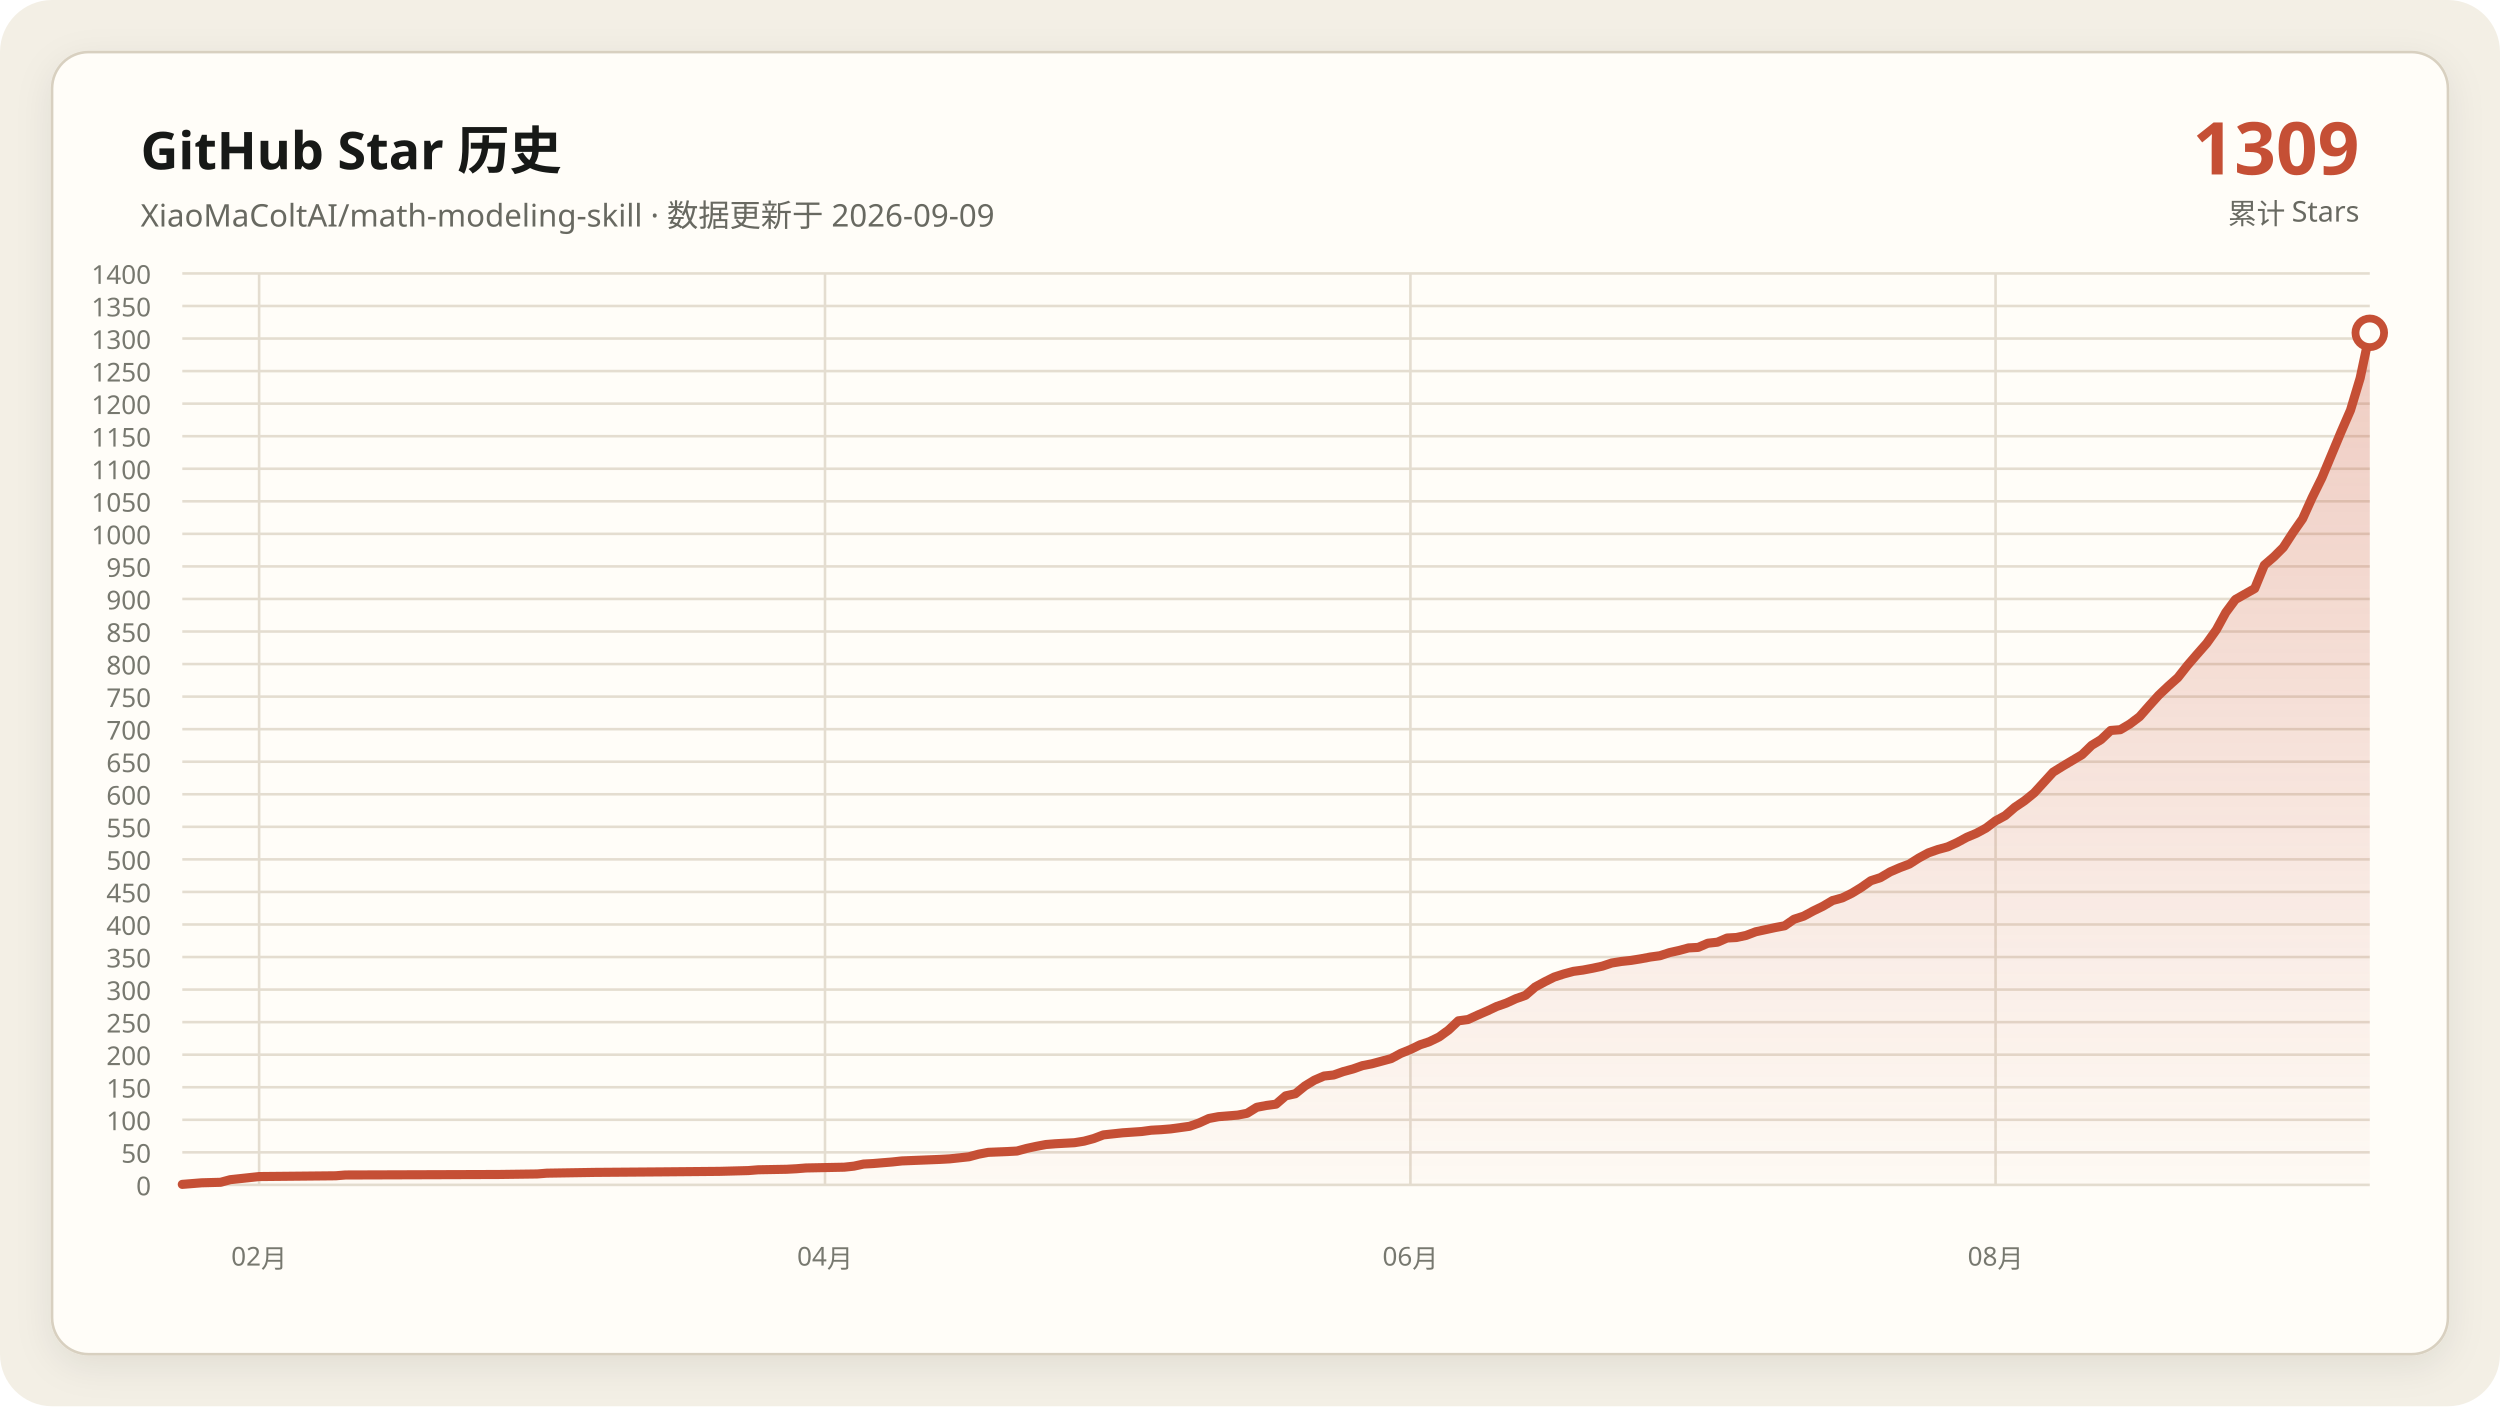
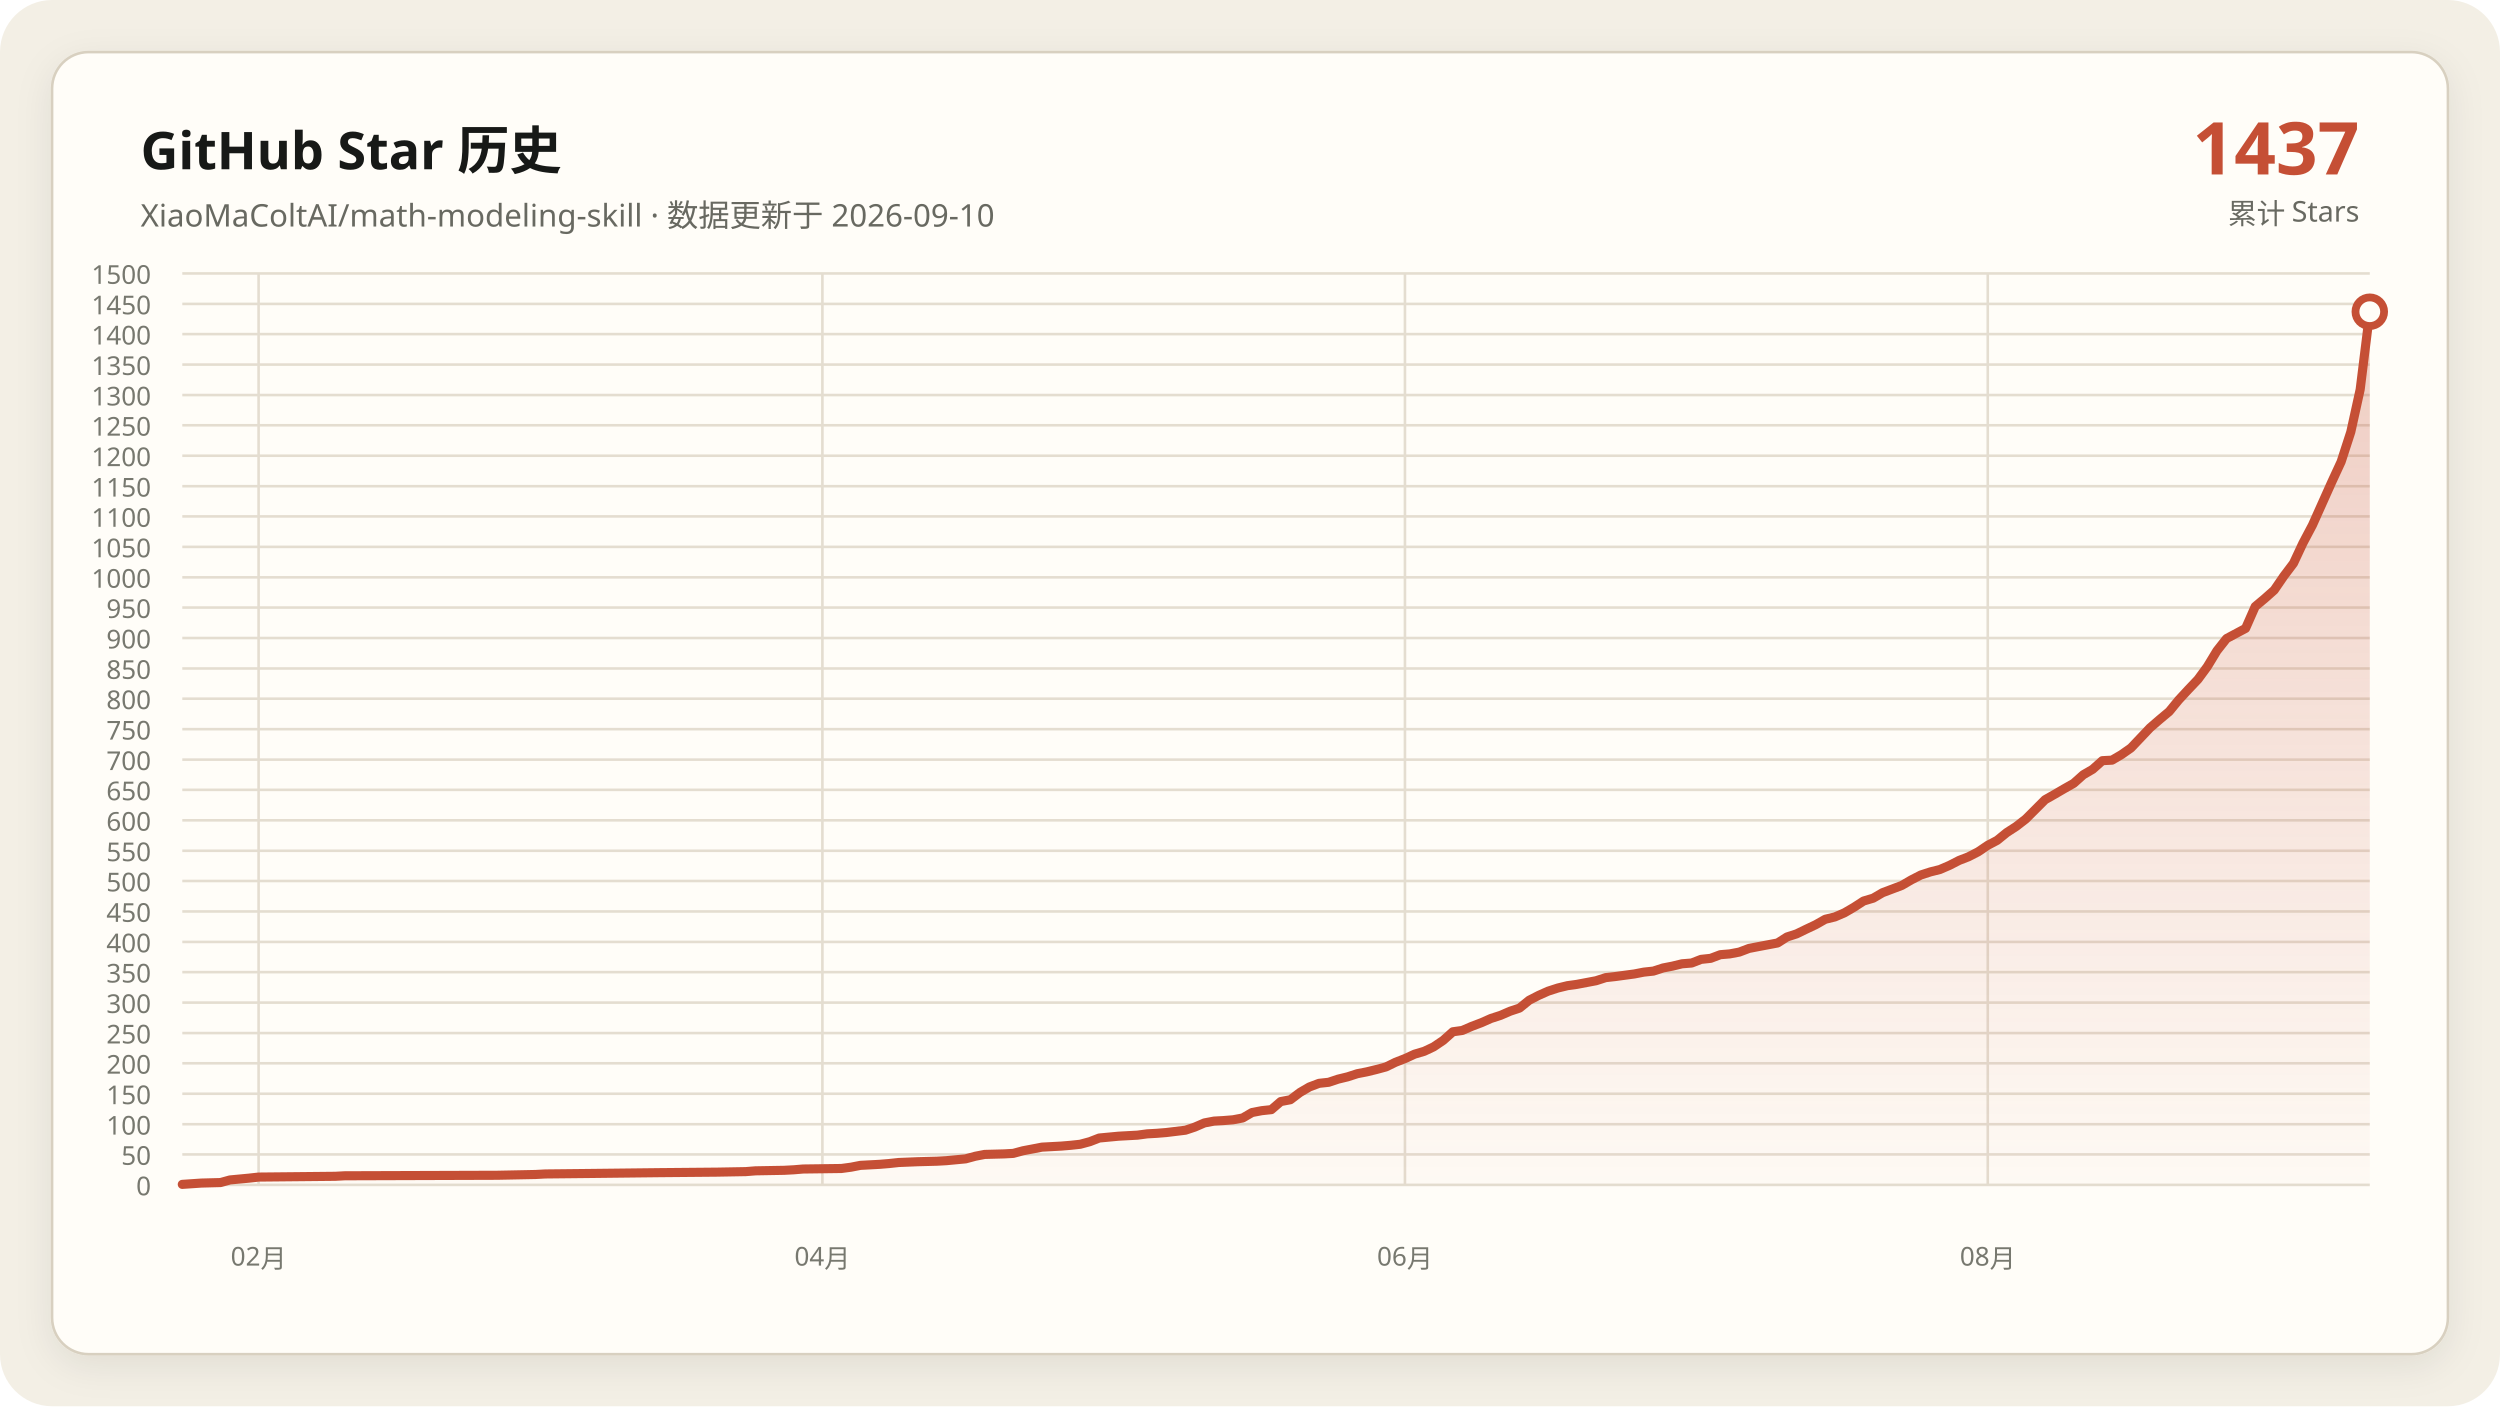
- <svg xmlns="http://www.w3.org/2000/svg" data-y-max="1400" viewBox="0 0 960 540" role="img" aria-labelledby="title desc">
+ <svg xmlns="http://www.w3.org/2000/svg" data-y-max="1500" viewBox="0 0 960 540" role="img" aria-labelledby="title desc">
  <defs>
    <linearGradient id="area" x1="0" y1="0" x2="0" y2="1">
      <stop offset="0" stop-color="#c54f35" stop-opacity=".28" />
      <stop offset="1" stop-color="#c54f35" stop-opacity=".02" />
    </linearGradient>
    <filter id="shadow" x="-10%" y="-10%" width="120%" height="120%">
      <feDropShadow dx="0" dy="4" stdDeviation="7" flood-color="#171917" flood-opacity=".08" />
    </filter>
  </defs>
  <rect width="960" height="540" rx="20" fill="#f3efe5" />
  <rect x="20" y="20" width="920" height="500" rx="14" fill="#fffdf8" stroke="#d8d0c0" filter="url(#shadow)" />
  <g font-family="Segoe UI, Microsoft YaHei, sans-serif">
    <text x="54" y="65" fill="#171917" font-size="20" font-weight="700">GitHub Star 历史</text>
-     <text x="54" y="87" fill="#686961" font-size="12">XiaoMaColtAI/math-modeling-skill · 数据更新于 2026-09-09</text>
-     <text x="906" y="67" fill="#c54f35" font-size="28" font-weight="750" text-anchor="end">1309</text>
+     <text x="54" y="87" fill="#686961" font-size="12">XiaoMaColtAI/math-modeling-skill · 数据更新于 2026-09-10</text>
+     <text x="906" y="67" fill="#c54f35" font-size="28" font-weight="750" text-anchor="end">1437</text>
    <text x="906" y="86" fill="#686961" font-size="11" text-anchor="end">累计 Stars</text>
    <g fill="#77786f" font-size="10">
      <path d="M70 455.0H910" fill="none" stroke="#e4ddd0" stroke-width="1" />
      <text data-y-tick="true" x="58" y="459.0" text-anchor="end">0</text>
-       <path d="M70 442.5H910" fill="none" stroke="#e4ddd0" stroke-width="1" />
-       <text data-y-tick="true" x="58" y="446.5" text-anchor="end">50</text>
-       <path d="M70 430.0H910" fill="none" stroke="#e4ddd0" stroke-width="1" />
-       <text data-y-tick="true" x="58" y="434.0" text-anchor="end">100</text>
-       <path d="M70 417.5H910" fill="none" stroke="#e4ddd0" stroke-width="1" />
-       <text data-y-tick="true" x="58" y="421.5" text-anchor="end">150</text>
-       <path d="M70 405.0H910" fill="none" stroke="#e4ddd0" stroke-width="1" />
-       <text data-y-tick="true" x="58" y="409.0" text-anchor="end">200</text>
-       <path d="M70 392.5H910" fill="none" stroke="#e4ddd0" stroke-width="1" />
-       <text data-y-tick="true" x="58" y="396.5" text-anchor="end">250</text>
-       <path d="M70 380.0H910" fill="none" stroke="#e4ddd0" stroke-width="1" />
-       <text data-y-tick="true" x="58" y="384.0" text-anchor="end">300</text>
-       <path d="M70 367.5H910" fill="none" stroke="#e4ddd0" stroke-width="1" />
-       <text data-y-tick="true" x="58" y="371.5" text-anchor="end">350</text>
-       <path d="M70 355.0H910" fill="none" stroke="#e4ddd0" stroke-width="1" />
-       <text data-y-tick="true" x="58" y="359.0" text-anchor="end">400</text>
-       <path d="M70 342.5H910" fill="none" stroke="#e4ddd0" stroke-width="1" />
-       <text data-y-tick="true" x="58" y="346.5" text-anchor="end">450</text>
-       <path d="M70 330.0H910" fill="none" stroke="#e4ddd0" stroke-width="1" />
-       <text data-y-tick="true" x="58" y="334.0" text-anchor="end">500</text>
-       <path d="M70 317.5H910" fill="none" stroke="#e4ddd0" stroke-width="1" />
-       <text data-y-tick="true" x="58" y="321.5" text-anchor="end">550</text>
-       <path d="M70 305.0H910" fill="none" stroke="#e4ddd0" stroke-width="1" />
-       <text data-y-tick="true" x="58" y="309.0" text-anchor="end">600</text>
-       <path d="M70 292.5H910" fill="none" stroke="#e4ddd0" stroke-width="1" />
-       <text data-y-tick="true" x="58" y="296.5" text-anchor="end">650</text>
+       <path d="M70 443.3H910" fill="none" stroke="#e4ddd0" stroke-width="1" />
+       <text data-y-tick="true" x="58" y="447.3" text-anchor="end">50</text>
+       <path d="M70 431.7H910" fill="none" stroke="#e4ddd0" stroke-width="1" />
+       <text data-y-tick="true" x="58" y="435.7" text-anchor="end">100</text>
+       <path d="M70 420.0H910" fill="none" stroke="#e4ddd0" stroke-width="1" />
+       <text data-y-tick="true" x="58" y="424.0" text-anchor="end">150</text>
+       <path d="M70 408.3H910" fill="none" stroke="#e4ddd0" stroke-width="1" />
+       <text data-y-tick="true" x="58" y="412.3" text-anchor="end">200</text>
+       <path d="M70 396.7H910" fill="none" stroke="#e4ddd0" stroke-width="1" />
+       <text data-y-tick="true" x="58" y="400.7" text-anchor="end">250</text>
+       <path d="M70 385.0H910" fill="none" stroke="#e4ddd0" stroke-width="1" />
+       <text data-y-tick="true" x="58" y="389.0" text-anchor="end">300</text>
+       <path d="M70 373.3H910" fill="none" stroke="#e4ddd0" stroke-width="1" />
+       <text data-y-tick="true" x="58" y="377.3" text-anchor="end">350</text>
+       <path d="M70 361.7H910" fill="none" stroke="#e4ddd0" stroke-width="1" />
+       <text data-y-tick="true" x="58" y="365.7" text-anchor="end">400</text>
+       <path d="M70 350.0H910" fill="none" stroke="#e4ddd0" stroke-width="1" />
+       <text data-y-tick="true" x="58" y="354.0" text-anchor="end">450</text>
+       <path d="M70 338.3H910" fill="none" stroke="#e4ddd0" stroke-width="1" />
+       <text data-y-tick="true" x="58" y="342.3" text-anchor="end">500</text>
+       <path d="M70 326.7H910" fill="none" stroke="#e4ddd0" stroke-width="1" />
+       <text data-y-tick="true" x="58" y="330.7" text-anchor="end">550</text>
+       <path d="M70 315.0H910" fill="none" stroke="#e4ddd0" stroke-width="1" />
+       <text data-y-tick="true" x="58" y="319.0" text-anchor="end">600</text>
+       <path d="M70 303.3H910" fill="none" stroke="#e4ddd0" stroke-width="1" />
+       <text data-y-tick="true" x="58" y="307.3" text-anchor="end">650</text>
+       <path d="M70 291.7H910" fill="none" stroke="#e4ddd0" stroke-width="1" />
+       <text data-y-tick="true" x="58" y="295.7" text-anchor="end">700</text>
      <path d="M70 280.0H910" fill="none" stroke="#e4ddd0" stroke-width="1" />
-       <text data-y-tick="true" x="58" y="284.0" text-anchor="end">700</text>
-       <path d="M70 267.5H910" fill="none" stroke="#e4ddd0" stroke-width="1" />
-       <text data-y-tick="true" x="58" y="271.5" text-anchor="end">750</text>
-       <path d="M70 255.0H910" fill="none" stroke="#e4ddd0" stroke-width="1" />
-       <text data-y-tick="true" x="58" y="259.0" text-anchor="end">800</text>
-       <path d="M70 242.5H910" fill="none" stroke="#e4ddd0" stroke-width="1" />
-       <text data-y-tick="true" x="58" y="246.5" text-anchor="end">850</text>
-       <path d="M70 230.0H910" fill="none" stroke="#e4ddd0" stroke-width="1" />
-       <text data-y-tick="true" x="58" y="234.0" text-anchor="end">900</text>
-       <path d="M70 217.5H910" fill="none" stroke="#e4ddd0" stroke-width="1" />
-       <text data-y-tick="true" x="58" y="221.5" text-anchor="end">950</text>
-       <path d="M70 205.0H910" fill="none" stroke="#e4ddd0" stroke-width="1" />
-       <text data-y-tick="true" x="58" y="209.0" text-anchor="end">1000</text>
-       <path d="M70 192.5H910" fill="none" stroke="#e4ddd0" stroke-width="1" />
-       <text data-y-tick="true" x="58" y="196.5" text-anchor="end">1050</text>
-       <path d="M70 180.0H910" fill="none" stroke="#e4ddd0" stroke-width="1" />
-       <text data-y-tick="true" x="58" y="184.0" text-anchor="end">1100</text>
-       <path d="M70 167.5H910" fill="none" stroke="#e4ddd0" stroke-width="1" />
-       <text data-y-tick="true" x="58" y="171.5" text-anchor="end">1150</text>
-       <path d="M70 155.0H910" fill="none" stroke="#e4ddd0" stroke-width="1" />
-       <text data-y-tick="true" x="58" y="159.0" text-anchor="end">1200</text>
-       <path d="M70 142.5H910" fill="none" stroke="#e4ddd0" stroke-width="1" />
-       <text data-y-tick="true" x="58" y="146.5" text-anchor="end">1250</text>
-       <path d="M70 130.0H910" fill="none" stroke="#e4ddd0" stroke-width="1" />
-       <text data-y-tick="true" x="58" y="134.0" text-anchor="end">1300</text>
-       <path d="M70 117.5H910" fill="none" stroke="#e4ddd0" stroke-width="1" />
-       <text data-y-tick="true" x="58" y="121.5" text-anchor="end">1350</text>
+       <text data-y-tick="true" x="58" y="284.0" text-anchor="end">750</text>
+       <path d="M70 268.3H910" fill="none" stroke="#e4ddd0" stroke-width="1" />
+       <text data-y-tick="true" x="58" y="272.3" text-anchor="end">800</text>
+       <path d="M70 256.7H910" fill="none" stroke="#e4ddd0" stroke-width="1" />
+       <text data-y-tick="true" x="58" y="260.7" text-anchor="end">850</text>
+       <path d="M70 245.0H910" fill="none" stroke="#e4ddd0" stroke-width="1" />
+       <text data-y-tick="true" x="58" y="249.0" text-anchor="end">900</text>
+       <path d="M70 233.3H910" fill="none" stroke="#e4ddd0" stroke-width="1" />
+       <text data-y-tick="true" x="58" y="237.3" text-anchor="end">950</text>
+       <path d="M70 221.7H910" fill="none" stroke="#e4ddd0" stroke-width="1" />
+       <text data-y-tick="true" x="58" y="225.7" text-anchor="end">1000</text>
+       <path d="M70 210.0H910" fill="none" stroke="#e4ddd0" stroke-width="1" />
+       <text data-y-tick="true" x="58" y="214.0" text-anchor="end">1050</text>
+       <path d="M70 198.3H910" fill="none" stroke="#e4ddd0" stroke-width="1" />
+       <text data-y-tick="true" x="58" y="202.3" text-anchor="end">1100</text>
+       <path d="M70 186.7H910" fill="none" stroke="#e4ddd0" stroke-width="1" />
+       <text data-y-tick="true" x="58" y="190.7" text-anchor="end">1150</text>
+       <path d="M70 175.0H910" fill="none" stroke="#e4ddd0" stroke-width="1" />
+       <text data-y-tick="true" x="58" y="179.0" text-anchor="end">1200</text>
+       <path d="M70 163.3H910" fill="none" stroke="#e4ddd0" stroke-width="1" />
+       <text data-y-tick="true" x="58" y="167.3" text-anchor="end">1250</text>
+       <path d="M70 151.7H910" fill="none" stroke="#e4ddd0" stroke-width="1" />
+       <text data-y-tick="true" x="58" y="155.7" text-anchor="end">1300</text>
+       <path d="M70 140.0H910" fill="none" stroke="#e4ddd0" stroke-width="1" />
+       <text data-y-tick="true" x="58" y="144.0" text-anchor="end">1350</text>
+       <path d="M70 128.3H910" fill="none" stroke="#e4ddd0" stroke-width="1" />
+       <text data-y-tick="true" x="58" y="132.3" text-anchor="end">1400</text>
+       <path d="M70 116.7H910" fill="none" stroke="#e4ddd0" stroke-width="1" />
+       <text data-y-tick="true" x="58" y="120.7" text-anchor="end">1450</text>
      <path d="M70 105.0H910" fill="none" stroke="#e4ddd0" stroke-width="1" />
-       <text data-y-tick="true" x="58" y="109.0" text-anchor="end">1400</text>
-       <path d="M99.5 105V455" fill="none" stroke="#e4ddd0" stroke-width="1" />
-       <text x="99.5" y="486" text-anchor="middle">02月</text>
-       <path d="M316.8 105V455" fill="none" stroke="#e4ddd0" stroke-width="1" />
-       <text x="316.8" y="486" text-anchor="middle">04月</text>
-       <path d="M541.6 105V455" fill="none" stroke="#e4ddd0" stroke-width="1" />
-       <text x="541.6" y="486" text-anchor="middle">06月</text>
-       <path d="M766.3 105V455" fill="none" stroke="#e4ddd0" stroke-width="1" />
-       <text x="766.3" y="486" text-anchor="middle">08月</text>
+       <text data-y-tick="true" x="58" y="109.0" text-anchor="end">1500</text>
+       <path d="M99.3 105V455" fill="none" stroke="#e4ddd0" stroke-width="1" />
+       <text x="99.3" y="486" text-anchor="middle">02月</text>
+       <path d="M315.8 105V455" fill="none" stroke="#e4ddd0" stroke-width="1" />
+       <text x="315.8" y="486" text-anchor="middle">04月</text>
+       <path d="M539.5 105V455" fill="none" stroke="#e4ddd0" stroke-width="1" />
+       <text x="539.5" y="486" text-anchor="middle">06月</text>
+       <path d="M763.3 105V455" fill="none" stroke="#e4ddd0" stroke-width="1" />
+       <text x="763.3" y="486" text-anchor="middle">08月</text>
    </g>
-     <polygon fill="url(#area)" points="70.0,455 70.0,454.8 77.4,454.2 84.7,454.0 88.4,453.0 95.8,452.2 99.5,451.8 128.9,451.5 132.6,451.2 191.6,451.0 206.3,450.8 210.0,450.5 228.4,450.2 254.2,450.0 276.3,449.8 287.4,449.5 291.1,449.2 302.1,449.0 305.8,448.8 309.5,448.5 324.2,448.2 327.9,447.8 331.6,447.0 335.3,446.8 338.9,446.5 342.6,446.2 346.3,445.8 353.7,445.5 361.1,445.2 364.7,445.0 372.1,444.2 375.8,443.2 379.5,442.5 386.8,442.2 390.5,442.0 394.2,441.0 397.9,440.2 401.6,439.5 405.3,439.2 408.9,439.0 412.6,438.8 416.3,438.2 420.0,437.2 423.7,435.8 431.1,435.0 438.4,434.5 442.1,434.0 445.8,433.8 449.5,433.5 456.8,432.5 460.5,431.2 464.2,429.5 467.9,428.8 471.6,428.5 475.3,428.2 478.9,427.5 482.6,425.2 486.3,424.5 490.0,424.0 493.7,420.8 497.4,420.0 501.1,417.0 504.7,414.8 508.4,413.2 512.1,412.8 515.8,411.5 519.5,410.5 523.2,409.2 526.8,408.5 530.5,407.5 534.2,406.5 537.9,404.5 541.6,403.0 545.3,401.2 548.9,400.0 552.6,398.2 556.3,395.5 560.0,392.0 563.7,391.5 567.4,389.8 571.1,388.2 574.7,386.5 578.4,385.2 582.1,383.5 585.8,382.2 589.5,379.0 593.2,377.0 596.8,375.2 600.5,374.0 604.2,373.0 607.9,372.5 611.6,371.8 615.3,371.0 618.9,369.8 622.6,369.2 626.3,368.8 630.0,368.2 633.7,367.5 637.4,367.0 641.1,365.8 644.7,365.0 648.4,364.0 652.1,363.8 655.8,362.2 659.5,361.8 663.2,360.2 666.8,360.0 670.5,359.2 674.2,357.8 677.9,357.0 681.6,356.2 685.3,355.5 688.9,353.0 692.6,351.8 696.3,349.8 700.0,348.0 703.7,345.8 707.4,344.8 711.1,343.0 714.7,340.8 718.4,338.2 722.1,337.0 725.8,334.8 729.5,333.2 733.2,331.8 736.8,329.5 740.5,327.5 744.2,326.2 747.9,325.2 751.6,323.5 755.3,321.5 758.9,320.0 762.6,318.0 766.3,315.2 770.0,313.2 773.7,310.0 777.4,307.5 781.1,304.5 788.4,296.5 792.1,294.2 795.8,292.0 799.5,289.8 803.2,286.2 806.8,284.0 810.5,280.5 814.2,280.2 817.9,278.0 821.6,275.2 825.3,271.0 828.9,267.0 832.6,263.5 836.3,260.2 840.0,255.5 843.7,251.2 847.4,247.0 851.1,241.8 854.7,235.2 858.4,230.2 865.8,226.0 869.5,217.0 873.2,213.8 876.8,210.2 880.5,204.5 884.2,199.2 887.9,191.0 891.6,183.5 898.9,166.0 902.6,157.5 906.3,145.2 910.0,127.8 910.0,455" />
-     <polyline fill="none" stroke="#c54f35" stroke-width="3.5" stroke-linecap="round" stroke-linejoin="round" points="70.0,454.8 77.4,454.2 84.7,454.0 88.4,453.0 95.8,452.2 99.5,451.8 128.9,451.5 132.6,451.2 191.6,451.0 206.3,450.8 210.0,450.5 228.4,450.2 254.2,450.0 276.3,449.8 287.4,449.5 291.1,449.2 302.1,449.0 305.8,448.8 309.5,448.5 324.2,448.2 327.9,447.8 331.6,447.0 335.3,446.8 338.9,446.5 342.6,446.2 346.3,445.8 353.7,445.5 361.1,445.2 364.7,445.0 372.1,444.2 375.8,443.2 379.5,442.5 386.8,442.2 390.5,442.0 394.2,441.0 397.9,440.2 401.6,439.5 405.3,439.2 408.9,439.0 412.6,438.8 416.3,438.2 420.0,437.2 423.7,435.8 431.1,435.0 438.4,434.5 442.1,434.0 445.8,433.8 449.5,433.5 456.8,432.5 460.5,431.2 464.2,429.5 467.9,428.8 471.6,428.5 475.3,428.2 478.9,427.5 482.6,425.2 486.3,424.5 490.0,424.0 493.7,420.8 497.4,420.0 501.1,417.0 504.7,414.8 508.4,413.2 512.1,412.8 515.8,411.5 519.5,410.5 523.2,409.2 526.8,408.5 530.5,407.5 534.2,406.5 537.9,404.5 541.6,403.0 545.3,401.2 548.9,400.0 552.6,398.2 556.3,395.5 560.0,392.0 563.7,391.5 567.4,389.8 571.1,388.2 574.7,386.5 578.4,385.2 582.1,383.5 585.8,382.2 589.5,379.0 593.2,377.0 596.8,375.2 600.5,374.0 604.2,373.0 607.9,372.5 611.6,371.8 615.3,371.0 618.9,369.8 622.6,369.2 626.3,368.8 630.0,368.2 633.7,367.5 637.4,367.0 641.1,365.8 644.7,365.0 648.4,364.0 652.1,363.8 655.8,362.2 659.5,361.8 663.2,360.2 666.8,360.0 670.5,359.2 674.2,357.8 677.9,357.0 681.6,356.2 685.3,355.5 688.9,353.0 692.6,351.8 696.3,349.8 700.0,348.0 703.7,345.8 707.4,344.8 711.1,343.0 714.7,340.8 718.4,338.2 722.1,337.0 725.8,334.8 729.5,333.2 733.2,331.8 736.8,329.5 740.5,327.5 744.2,326.2 747.9,325.2 751.6,323.5 755.3,321.5 758.9,320.0 762.6,318.0 766.3,315.2 770.0,313.2 773.7,310.0 777.4,307.5 781.1,304.5 788.4,296.5 792.1,294.2 795.8,292.0 799.5,289.8 803.2,286.2 806.8,284.0 810.5,280.5 814.2,280.2 817.9,278.0 821.6,275.2 825.3,271.0 828.9,267.0 832.6,263.5 836.3,260.2 840.0,255.5 843.7,251.2 847.4,247.0 851.1,241.8 854.7,235.2 858.4,230.2 865.8,226.0 869.5,217.0 873.2,213.8 876.8,210.2 880.5,204.5 884.2,199.2 887.9,191.0 891.6,183.5 898.9,166.0 902.6,157.5 906.3,145.2 910.0,127.8" />
-     <circle cx="910.0" cy="127.8" r="5.5" fill="#fffdf8" stroke="#c54f35" stroke-width="3" />
+     <polygon fill="url(#area)" points="70.0,455 70.0,454.8 77.3,454.3 84.7,454.1 88.3,453.1 95.7,452.4 99.3,452.0 128.7,451.7 132.4,451.5 191.0,451.3 205.7,451.0 209.4,450.8 227.7,450.6 253.4,450.3 275.4,450.1 286.4,449.9 290.1,449.6 301.1,449.4 304.8,449.2 308.4,448.9 323.1,448.7 326.8,448.2 330.4,447.5 334.1,447.3 337.8,447.1 341.4,446.8 345.1,446.4 352.4,446.1 359.8,445.9 363.4,445.7 370.8,445.0 374.5,444.0 378.1,443.3 385.5,443.1 389.1,442.9 392.8,441.9 396.5,441.2 400.1,440.5 403.8,440.3 407.5,440.1 411.1,439.8 414.8,439.4 418.5,438.4 422.1,437.0 429.5,436.3 436.8,435.9 440.5,435.4 444.1,435.2 447.8,434.9 455.2,434.0 458.8,432.8 462.5,431.2 466.2,430.5 469.8,430.3 473.5,430.0 477.2,429.3 480.8,427.2 484.5,426.5 488.2,426.1 491.8,423.0 495.5,422.3 499.2,419.5 502.8,417.4 506.5,416.0 510.2,415.6 513.8,414.4 517.5,413.5 521.2,412.3 524.8,411.6 528.5,410.7 532.2,409.7 535.9,407.9 539.5,406.5 543.2,404.8 546.9,403.7 550.5,402.0 554.2,399.5 557.9,396.2 561.5,395.7 565.2,394.1 568.9,392.7 572.5,391.1 576.2,389.9 579.9,388.3 583.5,387.1 587.2,384.1 590.9,382.2 594.5,380.6 598.2,379.4 601.9,378.5 605.5,378.0 609.2,377.3 612.9,376.6 616.6,375.4 620.2,375.0 623.9,374.5 627.6,374.0 631.2,373.3 634.9,372.9 638.6,371.7 642.2,371.0 645.9,370.1 649.6,369.8 653.2,368.4 656.9,368.0 660.6,366.6 664.2,366.3 667.9,365.6 671.6,364.2 675.2,363.5 678.9,362.8 682.6,362.1 686.2,359.8 689.9,358.6 693.6,356.8 697.2,355.1 700.9,353.0 704.6,352.1 708.3,350.5 711.9,348.4 715.6,346.0 719.3,344.9 722.9,342.8 726.6,341.4 730.3,340.0 733.9,337.9 737.6,336.0 741.3,334.8 744.9,333.9 748.6,332.3 752.3,330.4 755.9,329.0 759.6,327.1 763.3,324.6 766.9,322.7 770.6,319.7 774.3,317.3 777.9,314.5 785.3,307.1 789.0,305.0 792.6,302.9 796.3,300.8 800.0,297.5 803.6,295.4 807.3,292.1 811.0,291.9 814.6,289.8 818.3,287.2 822.0,283.3 825.6,279.5 829.3,276.3 833.0,273.2 836.6,268.8 840.3,264.8 844.0,260.9 847.6,256.0 851.3,249.9 855.0,245.2 862.3,241.3 866.0,232.9 869.7,229.8 873.3,226.6 877.0,221.2 880.7,216.3 884.3,208.6 888.0,201.6 895.3,185.3 899.0,177.3 902.7,165.9 906.3,149.6 910.0,119.7 910.0,455" />
+     <polyline fill="none" stroke="#c54f35" stroke-width="3.5" stroke-linecap="round" stroke-linejoin="round" points="70.0,454.8 77.3,454.3 84.7,454.1 88.3,453.1 95.7,452.4 99.3,452.0 128.7,451.7 132.4,451.5 191.0,451.3 205.7,451.0 209.4,450.8 227.7,450.6 253.4,450.3 275.4,450.1 286.4,449.9 290.1,449.6 301.1,449.4 304.8,449.2 308.4,448.9 323.1,448.7 326.8,448.2 330.4,447.5 334.1,447.3 337.8,447.1 341.4,446.8 345.1,446.4 352.4,446.1 359.8,445.9 363.4,445.7 370.8,445.0 374.5,444.0 378.1,443.3 385.5,443.1 389.1,442.9 392.8,441.9 396.5,441.2 400.1,440.5 403.8,440.3 407.5,440.1 411.1,439.8 414.8,439.4 418.5,438.4 422.1,437.0 429.5,436.3 436.8,435.9 440.5,435.4 444.1,435.2 447.8,434.9 455.2,434.0 458.8,432.8 462.5,431.2 466.2,430.5 469.8,430.3 473.5,430.0 477.2,429.3 480.8,427.2 484.5,426.5 488.2,426.1 491.8,423.0 495.5,422.3 499.2,419.5 502.8,417.4 506.5,416.0 510.2,415.6 513.8,414.4 517.5,413.5 521.2,412.3 524.8,411.6 528.5,410.7 532.2,409.7 535.9,407.9 539.5,406.5 543.2,404.8 546.9,403.7 550.5,402.0 554.2,399.5 557.9,396.2 561.5,395.7 565.2,394.1 568.9,392.7 572.5,391.1 576.2,389.9 579.9,388.3 583.5,387.1 587.2,384.1 590.9,382.2 594.5,380.6 598.2,379.4 601.9,378.5 605.5,378.0 609.2,377.3 612.9,376.6 616.6,375.4 620.2,375.0 623.9,374.5 627.6,374.0 631.2,373.3 634.9,372.9 638.6,371.7 642.2,371.0 645.9,370.1 649.6,369.8 653.2,368.4 656.9,368.0 660.6,366.6 664.2,366.3 667.9,365.6 671.6,364.2 675.2,363.5 678.9,362.8 682.6,362.1 686.2,359.8 689.9,358.6 693.6,356.8 697.2,355.1 700.9,353.0 704.6,352.1 708.3,350.5 711.9,348.4 715.6,346.0 719.3,344.9 722.9,342.8 726.6,341.4 730.3,340.0 733.9,337.9 737.6,336.0 741.3,334.8 744.9,333.9 748.6,332.3 752.3,330.4 755.9,329.0 759.6,327.1 763.3,324.6 766.9,322.7 770.6,319.7 774.3,317.3 777.9,314.5 785.3,307.1 789.0,305.0 792.6,302.9 796.3,300.8 800.0,297.5 803.6,295.4 807.3,292.1 811.0,291.9 814.6,289.8 818.3,287.2 822.0,283.3 825.6,279.5 829.3,276.3 833.0,273.2 836.6,268.8 840.3,264.8 844.0,260.9 847.6,256.0 851.3,249.9 855.0,245.2 862.3,241.3 866.0,232.9 869.7,229.8 873.3,226.6 877.0,221.2 880.7,216.3 884.3,208.6 888.0,201.6 895.3,185.3 899.0,177.3 902.7,165.9 906.3,149.6 910.0,119.7" />
+     <circle cx="910.0" cy="119.7" r="5.5" fill="#fffdf8" stroke="#c54f35" stroke-width="3" />
  </g>
</svg>
